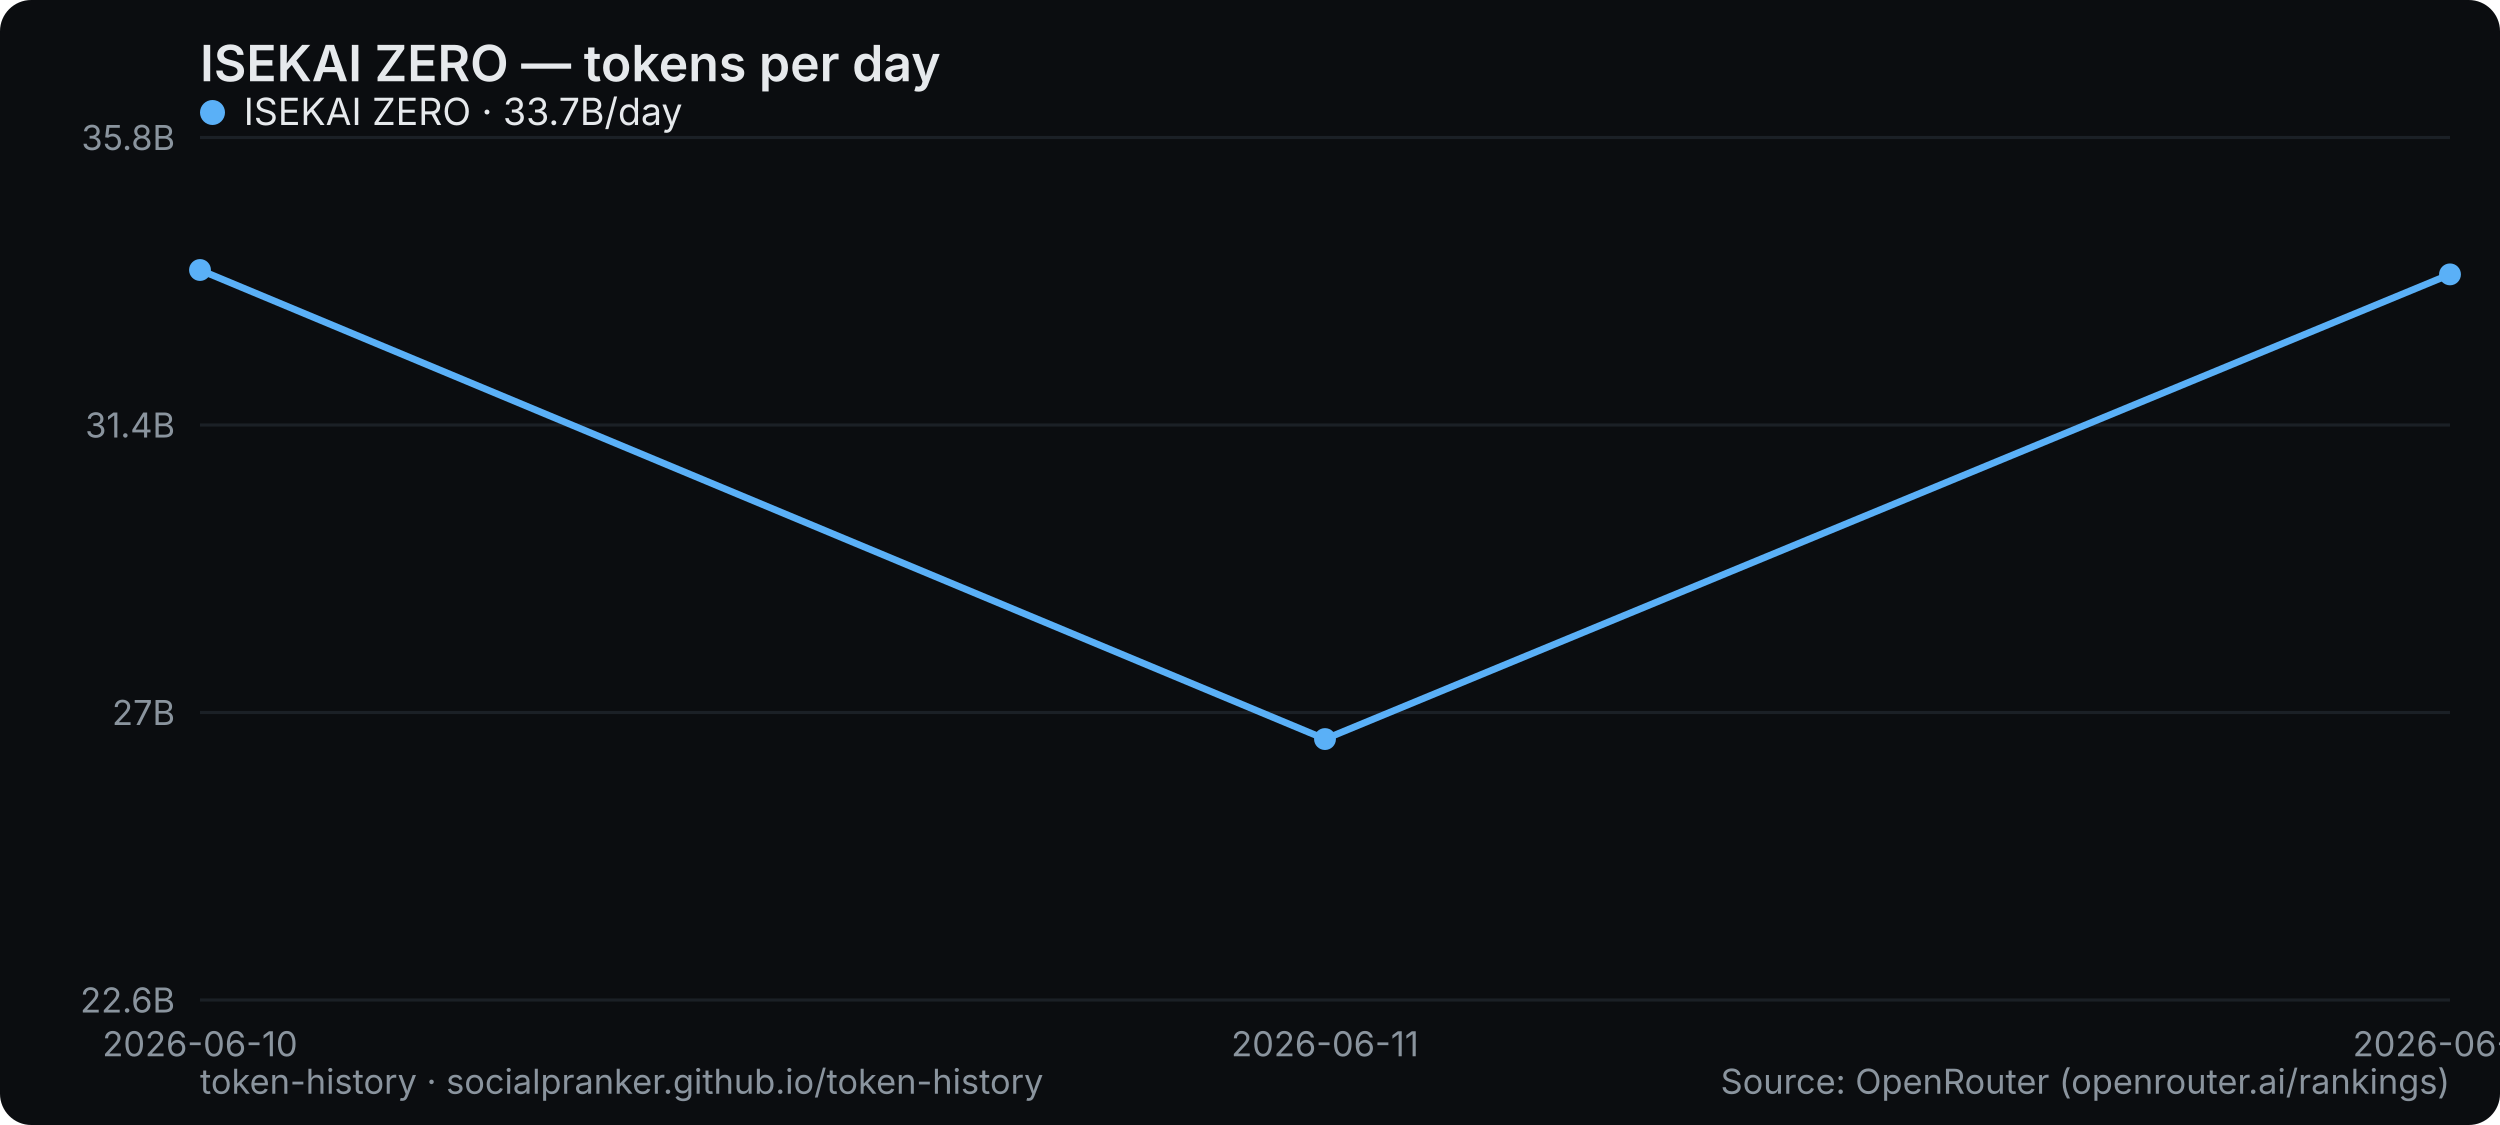
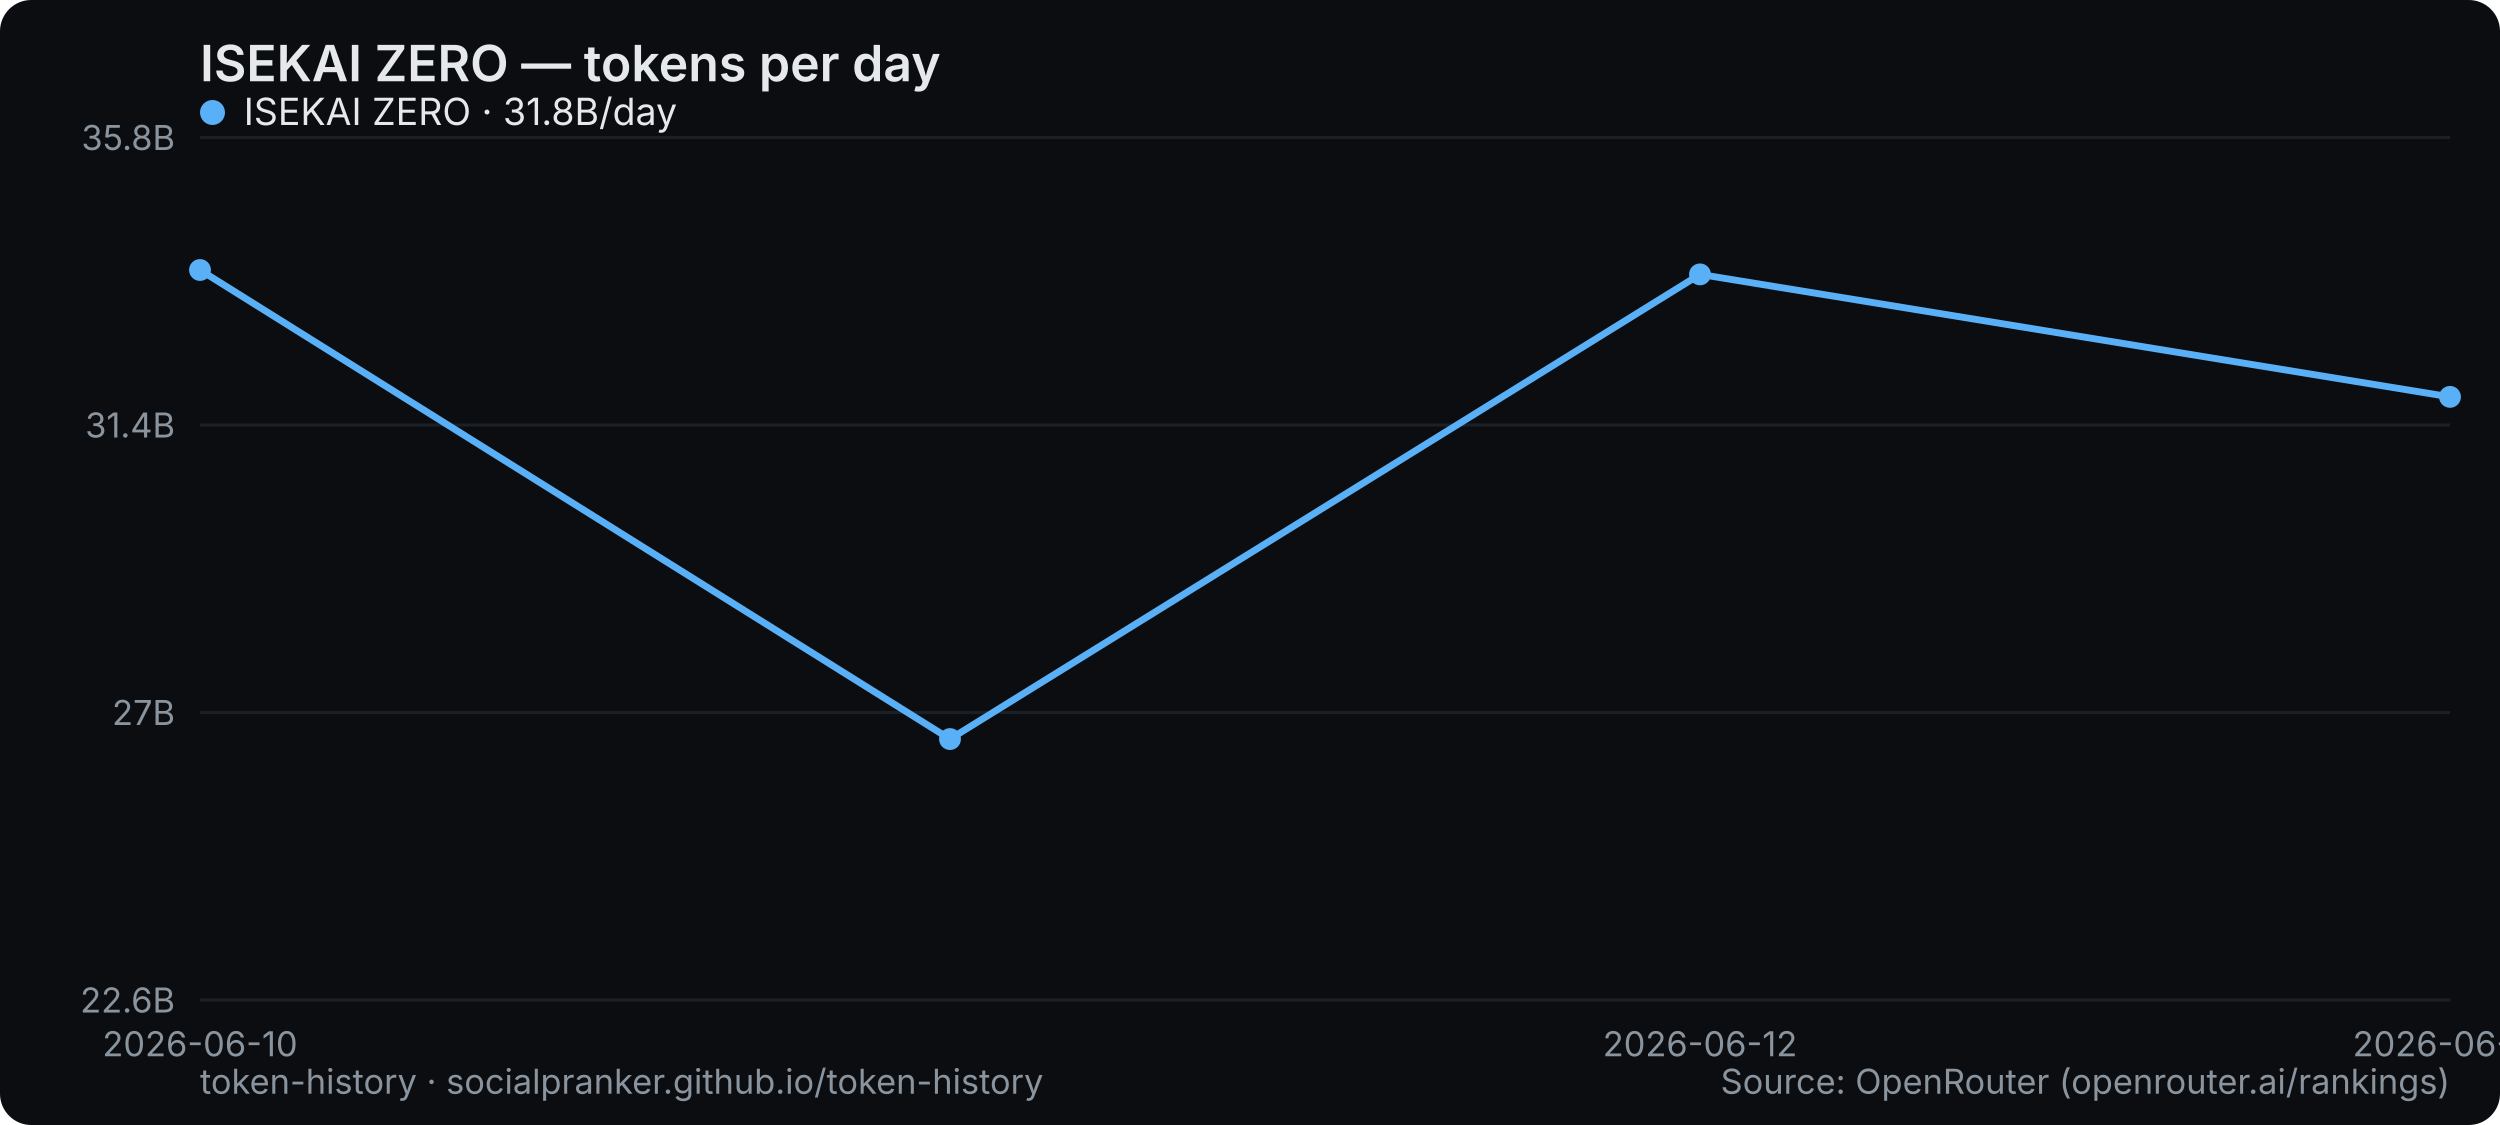
<svg xmlns="http://www.w3.org/2000/svg" width="800" height="360" viewBox="0 0 800 360" role="img" aria-label="ISEKAI ZERO — tokens per day">
  <rect width="800" height="360" rx="10" fill="#0b0d10" />
  <text x="64" y="26" font-family="system-ui,-apple-system,Segoe UI,sans-serif" font-size="16" font-weight="600" fill="#e6e9ec">ISEKAI ZERO — tokens per day</text>
  <line x1="64" y1="320" x2="784" y2="320" stroke="#1b2026" stroke-width="1" />
  <text x="56" y="324" text-anchor="end" font-family="system-ui,-apple-system,Segoe UI,sans-serif" font-size="11" fill="#8a949e">22.6B</text>
  <line x1="64" y1="228" x2="784" y2="228" stroke="#1b2026" stroke-width="1" />
  <text x="56" y="232" text-anchor="end" font-family="system-ui,-apple-system,Segoe UI,sans-serif" font-size="11" fill="#8a949e">27B</text>
  <line x1="64" y1="136" x2="784" y2="136" stroke="#1b2026" stroke-width="1" />
  <text x="56" y="140" text-anchor="end" font-family="system-ui,-apple-system,Segoe UI,sans-serif" font-size="11" fill="#8a949e">31.4B</text>
  <line x1="64" y1="44" x2="784" y2="44" stroke="#1b2026" stroke-width="1" />
  <text x="56" y="48" text-anchor="end" font-family="system-ui,-apple-system,Segoe UI,sans-serif" font-size="11" fill="#8a949e">35.8B</text>
  <text x="64" y="338" text-anchor="middle" font-family="system-ui,-apple-system,Segoe UI,sans-serif" font-size="11" fill="#8a949e">2026-06-10</text>
-   <text x="424" y="338" text-anchor="middle" font-family="system-ui,-apple-system,Segoe UI,sans-serif" font-size="11" fill="#8a949e">2026-06-11</text>
-   <text x="784" y="338" text-anchor="middle" font-family="system-ui,-apple-system,Segoe UI,sans-serif" font-size="11" fill="#8a949e">2026-06-12</text>
-   <polyline points="64.0,86.4 424.0,236.5 784.0,87.8" fill="none" stroke="#5ab0f7" stroke-width="2.2" stroke-linejoin="round" stroke-linecap="round" />
+   <text x="544" y="338" text-anchor="middle" font-family="system-ui,-apple-system,Segoe UI,sans-serif" font-size="11" fill="#8a949e">2026-06-12</text>
+   <text x="784" y="338" text-anchor="middle" font-family="system-ui,-apple-system,Segoe UI,sans-serif" font-size="11" fill="#8a949e">2026-06-13</text>
+   <polyline points="64.0,86.4 304.0,236.5 544.0,87.8 784.0,127.0" fill="none" stroke="#5ab0f7" stroke-width="2.2" stroke-linejoin="round" stroke-linecap="round" />
  <circle cx="64.0" cy="86.4" r="3.5" fill="#5ab0f7" />
-   <circle cx="424.0" cy="236.5" r="3.5" fill="#5ab0f7" />
-   <circle cx="784.0" cy="87.8" r="3.5" fill="#5ab0f7" />
+   <circle cx="304.0" cy="236.5" r="3.5" fill="#5ab0f7" />
+   <circle cx="544.0" cy="87.8" r="3.5" fill="#5ab0f7" />
+   <circle cx="784.0" cy="127.0" r="3.5" fill="#5ab0f7" />
  <g font-family="system-ui,-apple-system,Segoe UI,sans-serif" font-size="12">
    <circle cx="68" cy="36" r="4" fill="#5ab0f7" />
-     <text x="78" y="40" fill="#e6e9ec">ISEKAI ZERO · 33.7B/day</text>
+     <text x="78" y="40" fill="#e6e9ec">ISEKAI ZERO · 31.8B/day</text>
  </g>
  <text x="64" y="350" font-family="system-ui,-apple-system,Segoe UI,sans-serif" font-size="11" fill="#8a949e">token-history · socialpranker.github.io/token-history</text>
  <text x="784" y="350" text-anchor="end" font-family="system-ui,-apple-system,Segoe UI,sans-serif" font-size="11" fill="#8a949e">Source: OpenRouter (openrouter.ai/rankings)</text>
</svg>
